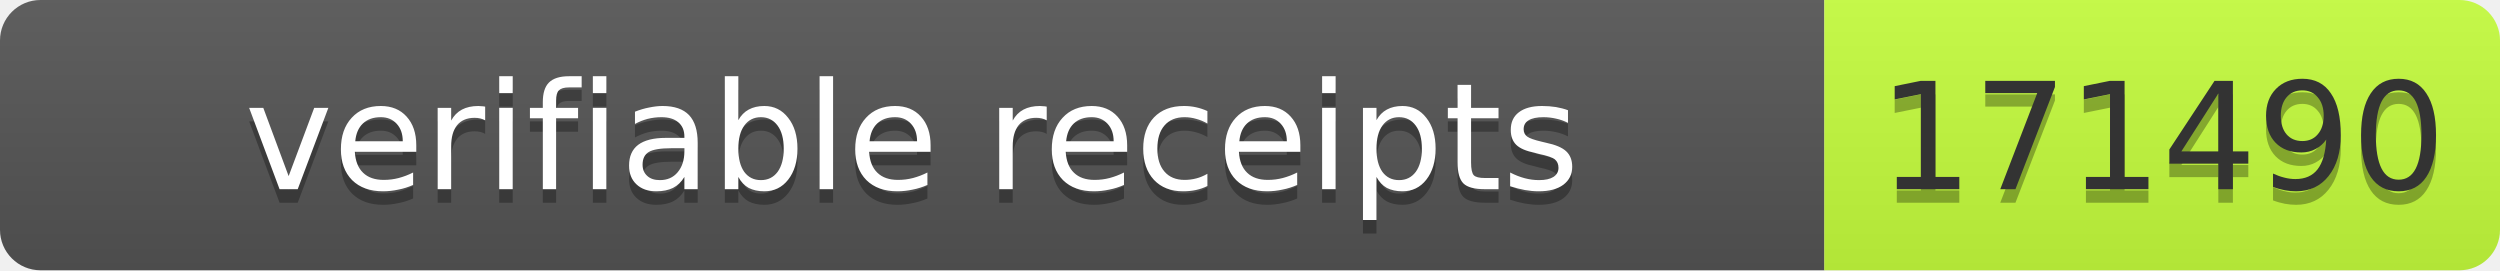
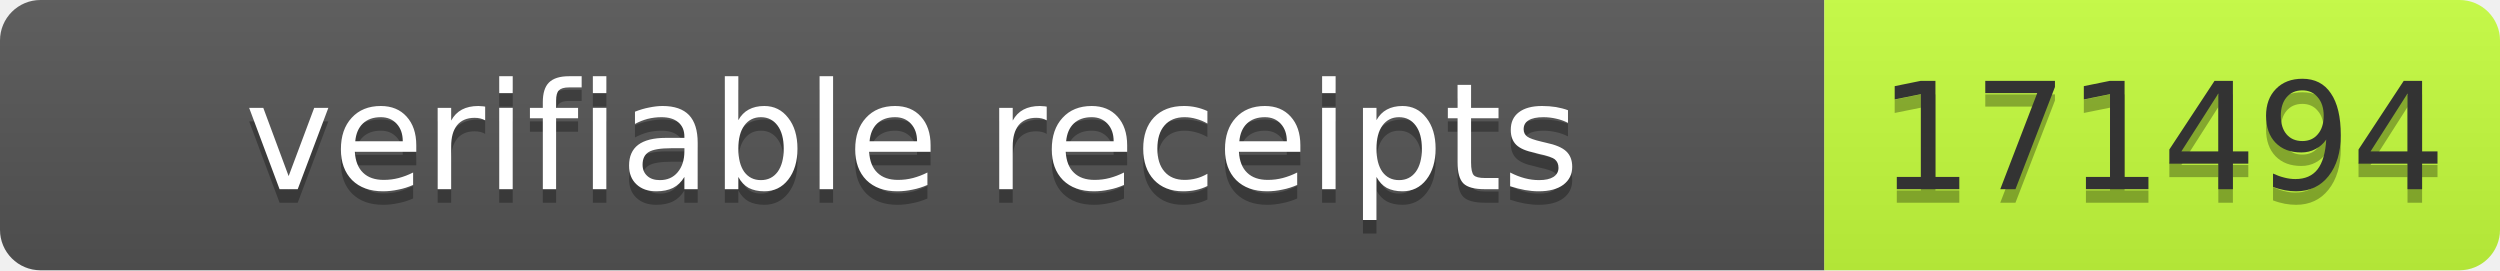
- <svg xmlns="http://www.w3.org/2000/svg" width="185" height="20" role="img" aria-label="verifiable receipts: 171490">
+ <svg xmlns="http://www.w3.org/2000/svg" width="185" height="20" role="img" aria-label="verifiable receipts: 171494">
  <linearGradient id="s" x2="0" y2="100%">
    <stop offset="0" stop-color="#bbb" stop-opacity=".1" />
    <stop offset="1" stop-opacity=".1" />
  </linearGradient>
  <clipPath id="r">
    <rect width="185" height="20" rx="3" fill="#fff" />
  </clipPath>
  <g clip-path="url(#r)">
    <rect width="135" height="20" fill="#555" />
    <rect x="135" width="50" height="20" fill="#c6ff3d" />
    <rect width="185" height="20" fill="url(#s)" />
  </g>
  <g font-family="Verdana,Geneva,DejaVu Sans,sans-serif" font-size="11">
    <text x="67.5" y="15" fill="#010101" fill-opacity=".3" text-anchor="middle" textLength="125">verifiable receipts</text>
    <text x="67.5" y="14" fill="#fff" text-anchor="middle" textLength="125">verifiable receipts</text>
-     <text x="160" y="15" fill="#010101" fill-opacity=".3" text-anchor="middle" textLength="40">171490</text>
-     <text x="160" y="14" fill="#333" text-anchor="middle" textLength="40">171490</text>
+     <text x="160" y="15" fill="#010101" fill-opacity=".3" text-anchor="middle" textLength="40">171494</text>
+     <text x="160" y="14" fill="#333" text-anchor="middle" textLength="40">171494</text>
  </g>
</svg>
